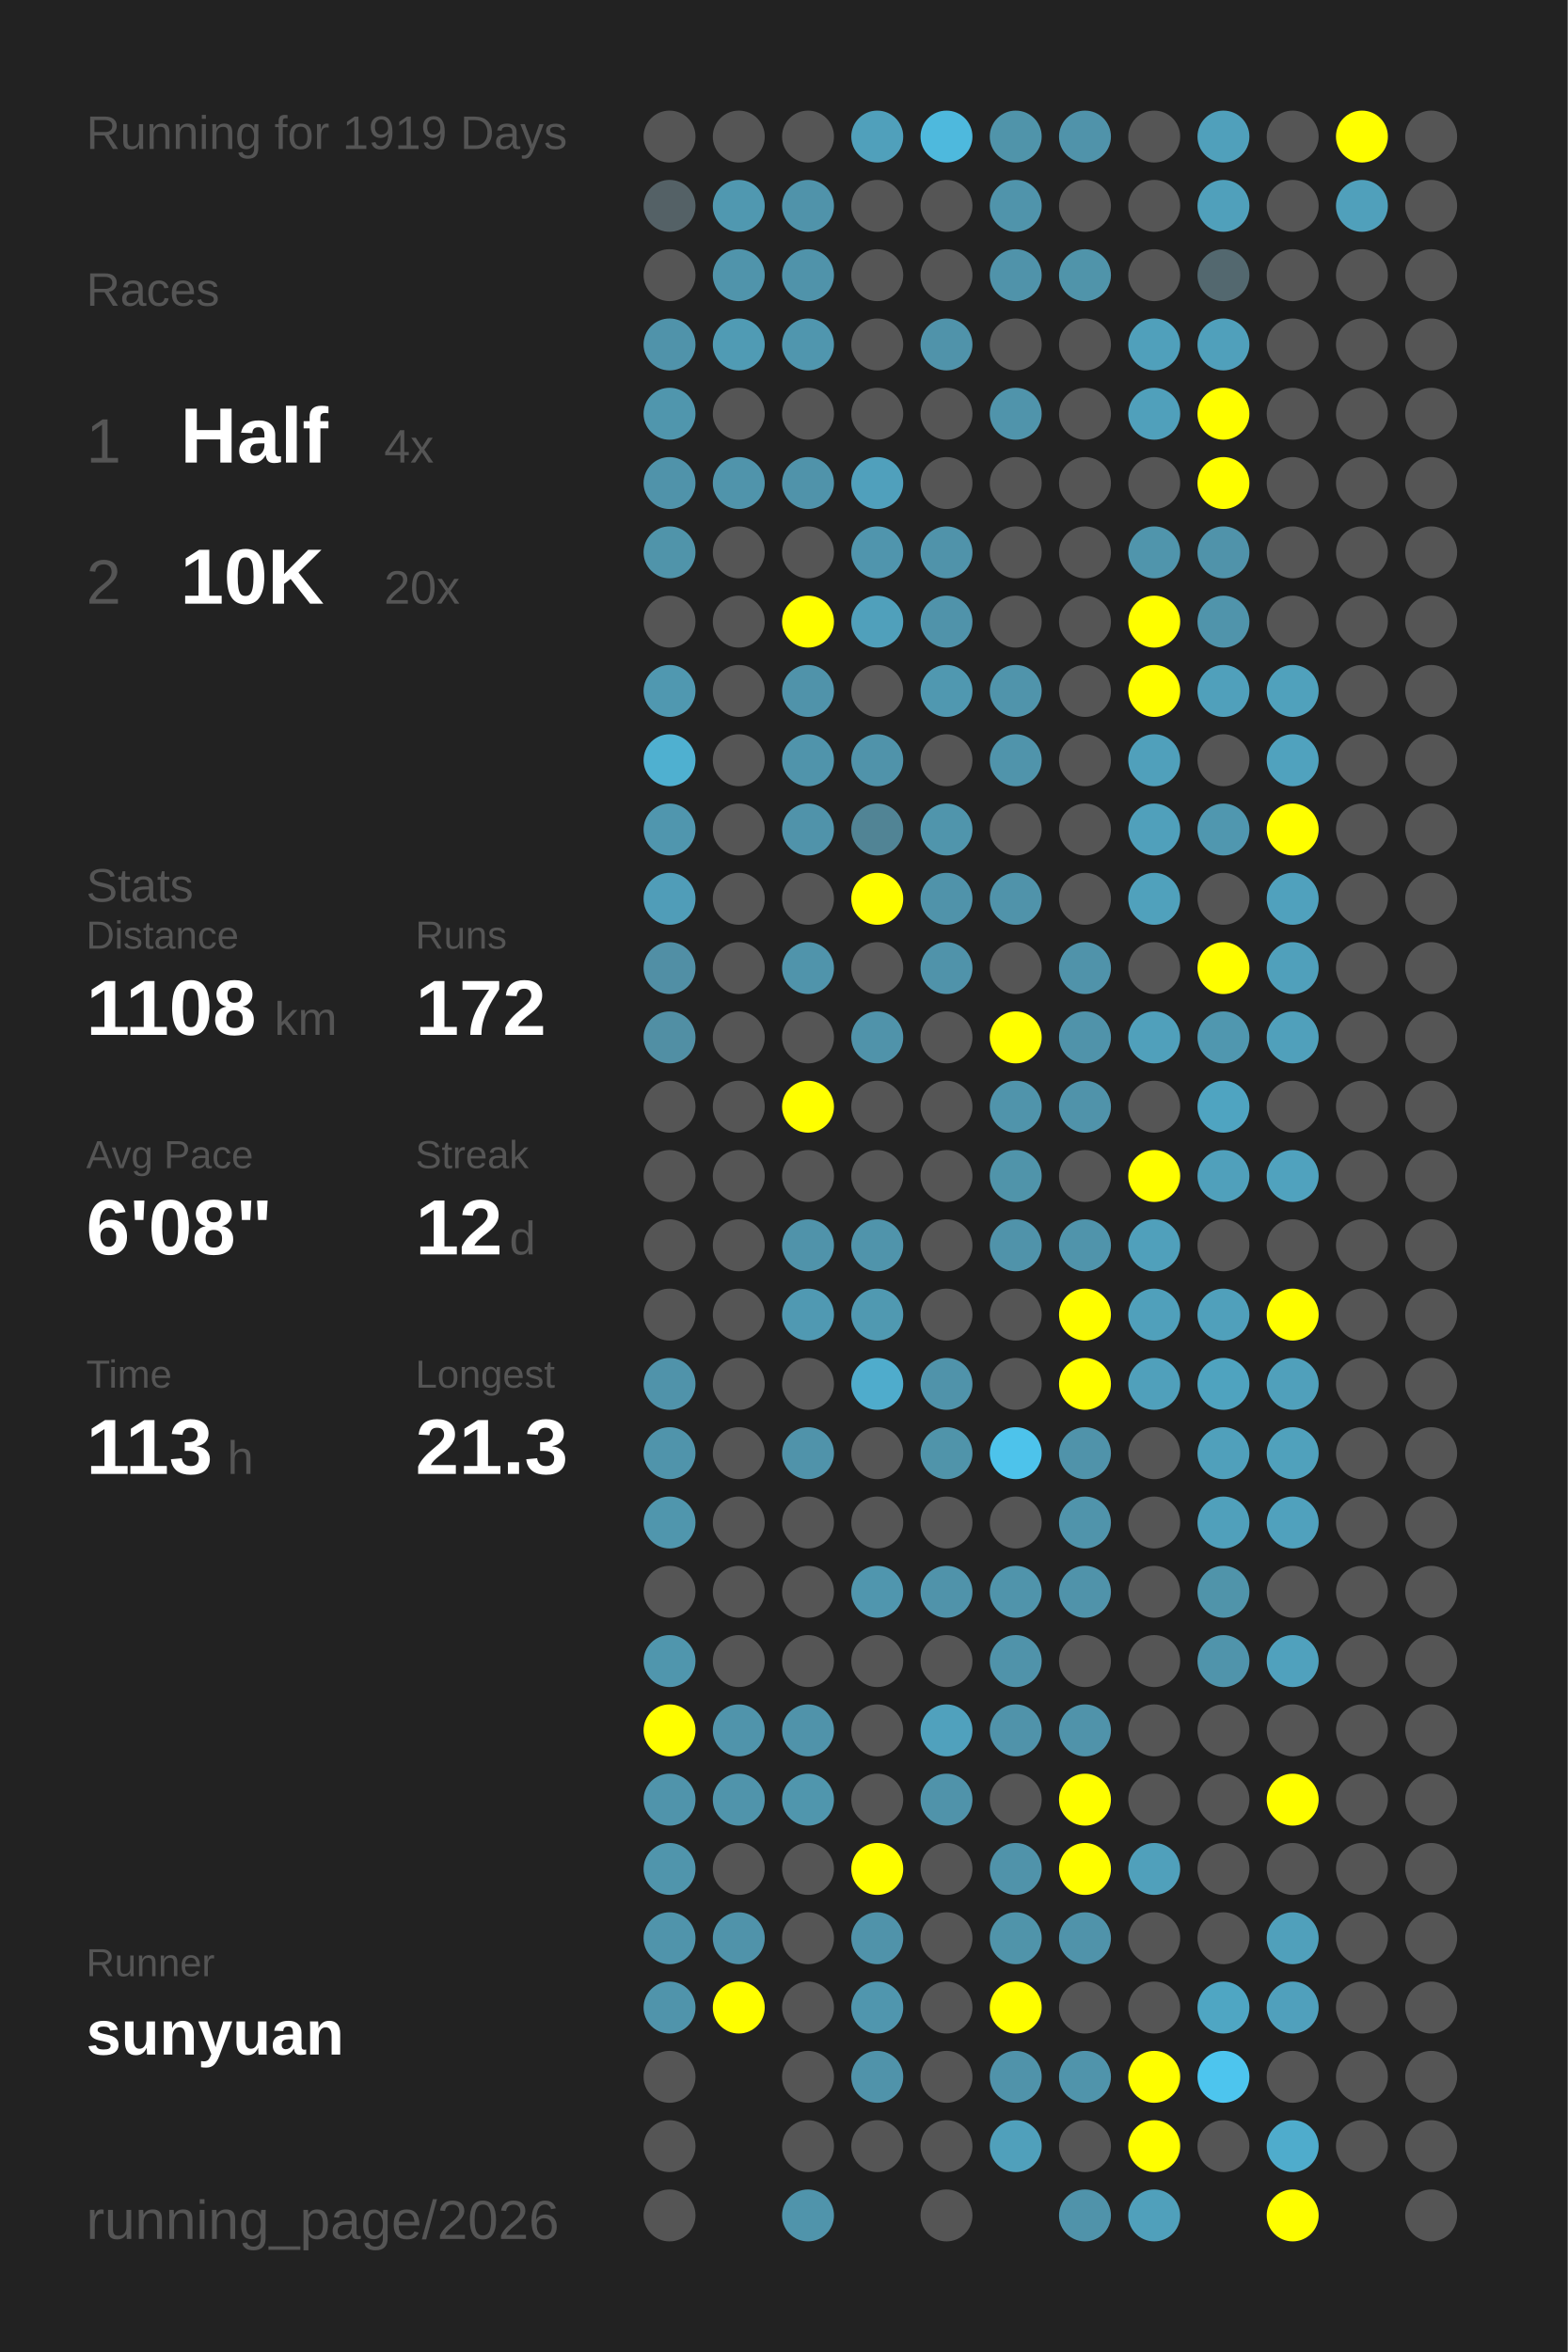
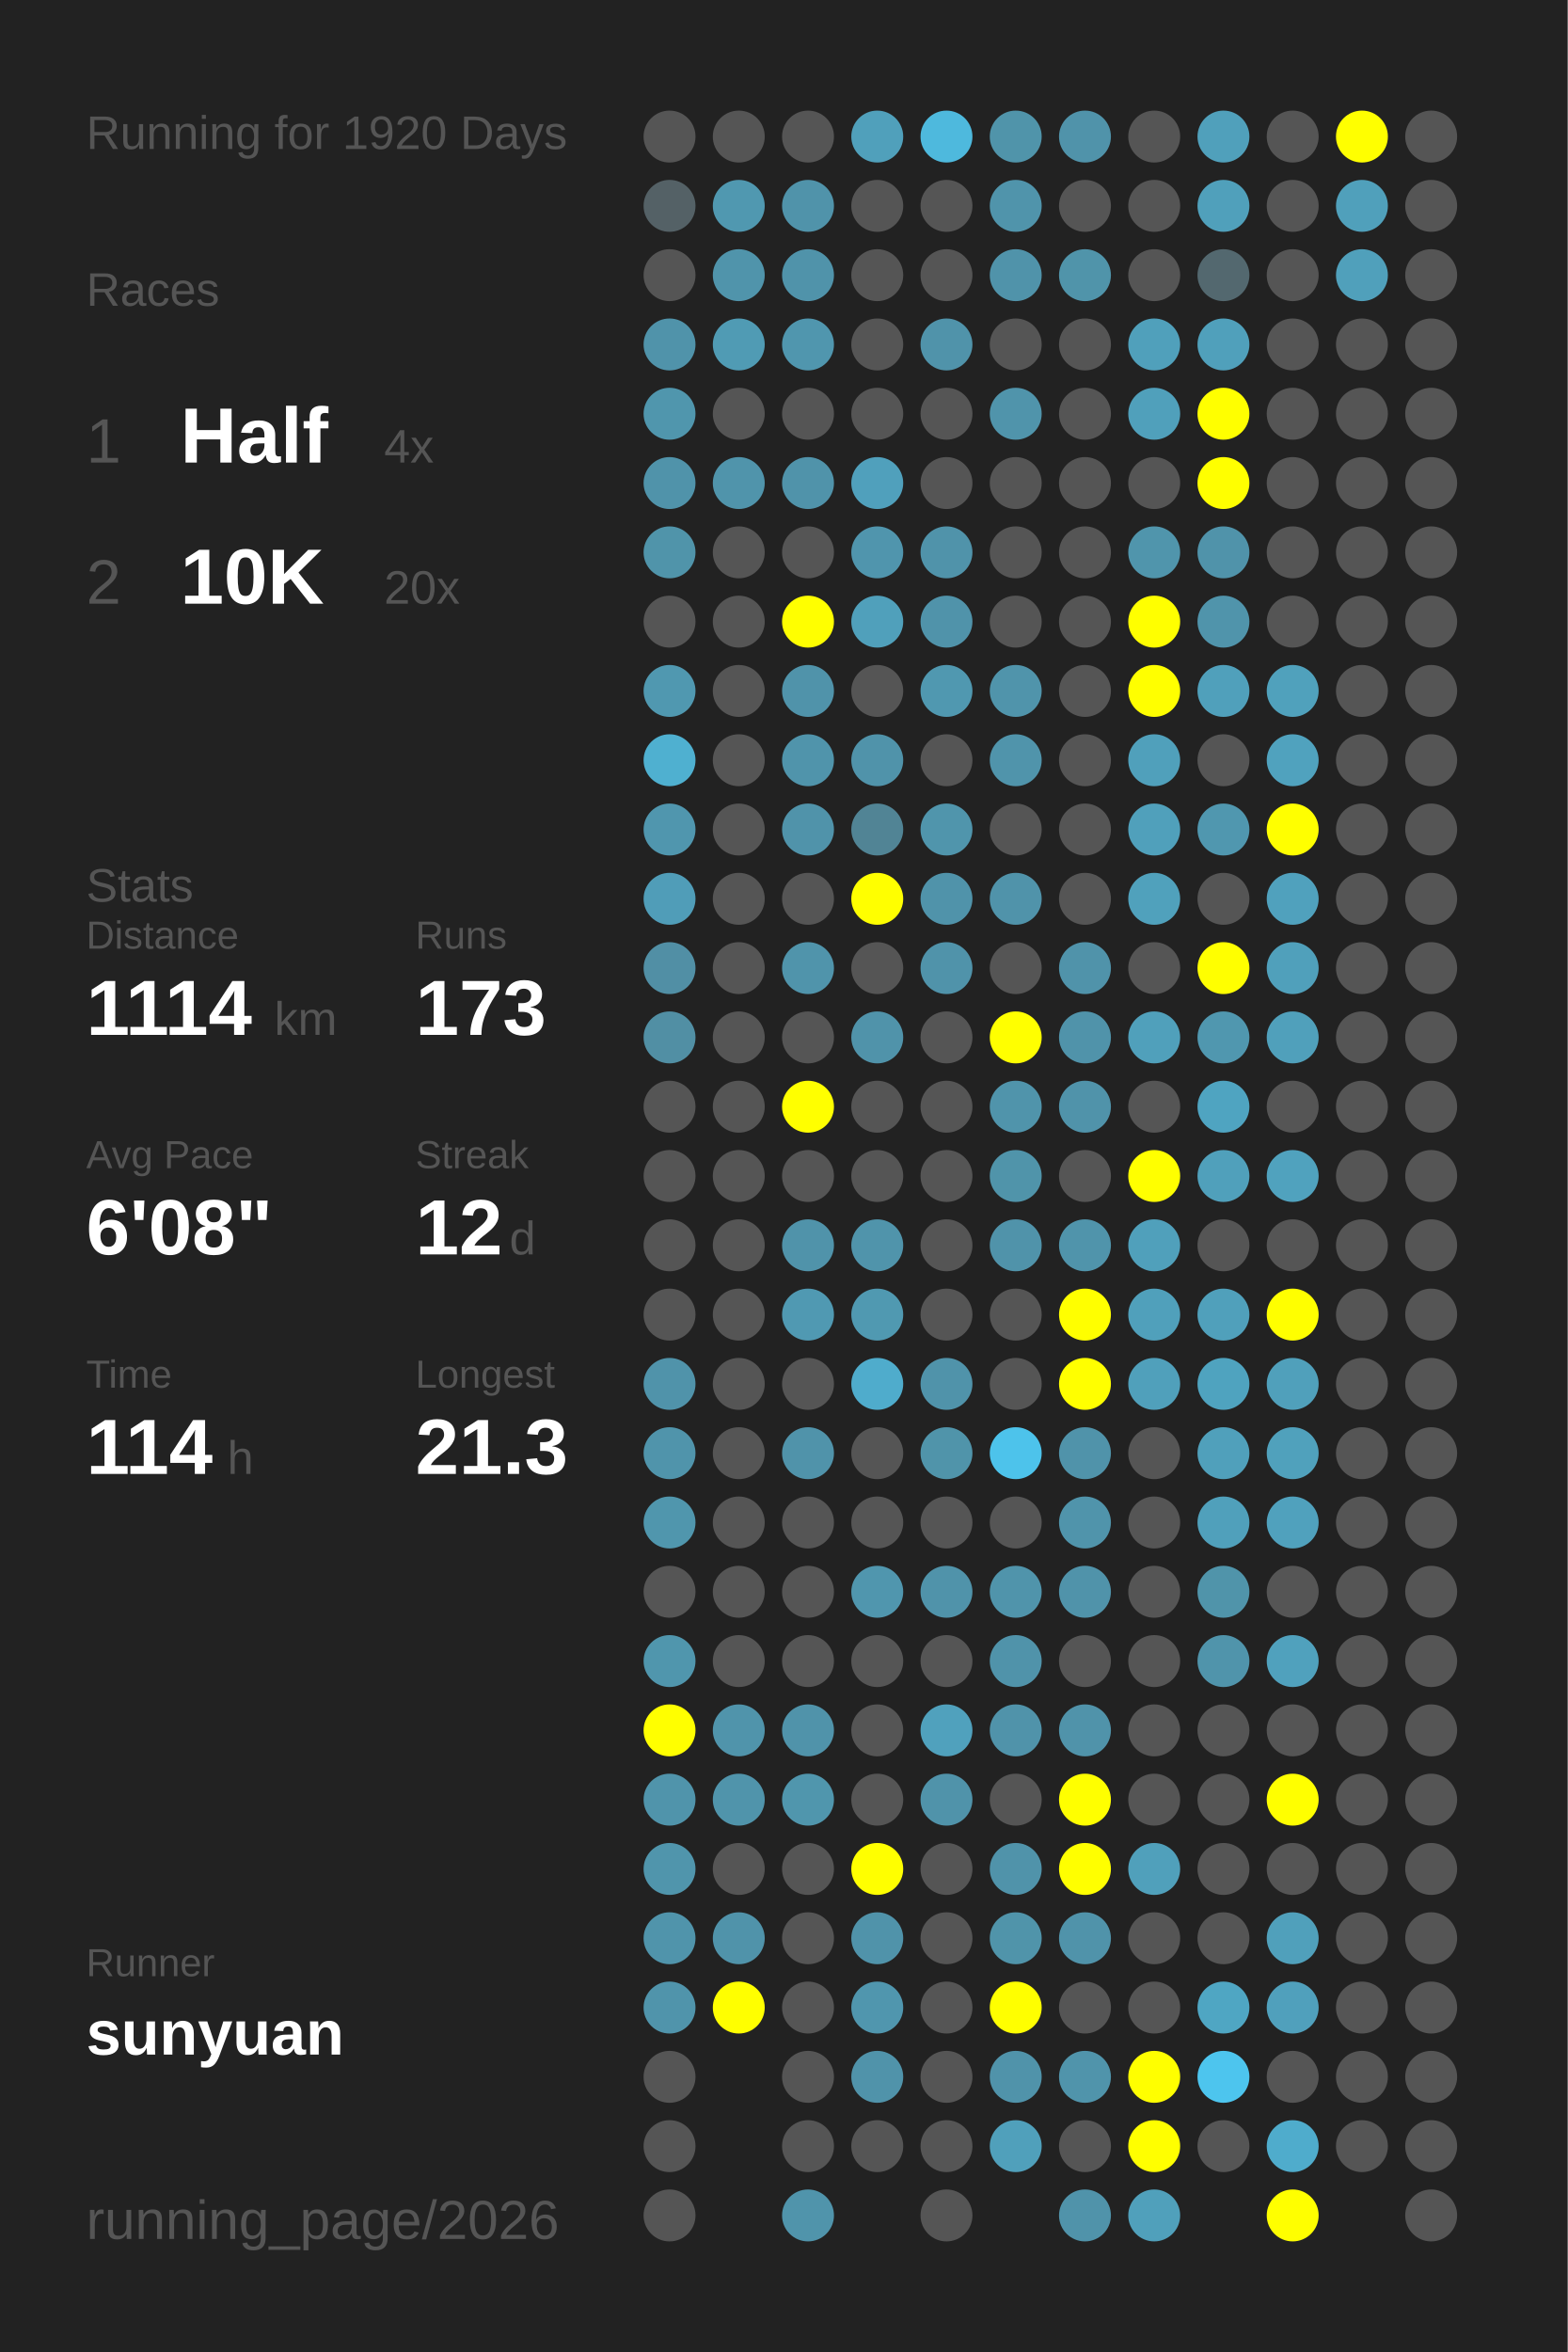
<svg xmlns="http://www.w3.org/2000/svg" baseProfile="full" height="300mm" version="1.1" viewBox="0,0,200,300" width="200mm">
  <defs />
  <rect fill="#222222" height="300" width="200" x="0" y="0" />
-   <text fill="#555555" style="font-size:6px; font-family:Arial;" x="11" y="19">Running for 1919 Days</text>
+   <text fill="#555555" style="font-size:6px; font-family:Arial;" x="11" y="19">Running for 1920 Days</text>
  <text fill="#555555" style="font-size:6px; font-family:Arial;" x="11" y="39">Races</text>
  <text fill="#555555" style="font-size:8px; font-family:Arial;" x="11" y="59">1</text>
  <text fill="#FFFFFF" style="font-size:10px; font-family:Arial; font-weight:bold;" x="23" y="59">Half</text>
  <text fill="#555555" style="font-size:6px; font-family:Arial;" x="49" y="59">4x</text>
  <text fill="#555555" style="font-size:8px; font-family:Arial;" x="11" y="77">2</text>
  <text fill="#FFFFFF" style="font-size:10px; font-family:Arial; font-weight:bold;" x="23" y="77">10K</text>
  <text fill="#555555" style="font-size:6px; font-family:Arial;" x="49" y="77">20x</text>
  <text fill="#555555" style="font-size:6px; font-family:Arial;" x="11" y="115">Stats</text>
  <text fill="#555555" style="font-size:5px; font-family:Arial;" x="11" y="121">Distance</text>
-   <text fill="#FFFFFF" style="font-size:10px; font-family:Arial; font-weight:bold;" x="11" y="132">1108</text>
+   <text fill="#FFFFFF" style="font-size:10px; font-family:Arial; font-weight:bold;" x="11" y="132">1114</text>
  <text fill="#555555" style="font-size:6px; font-family:Arial;" x="35" y="132">km</text>
  <text fill="#555555" style="font-size:5px; font-family:Arial;" x="53" y="121">Runs</text>
-   <text fill="#FFFFFF" style="font-size:10px; font-family:Arial; font-weight:bold;" x="53" y="132">172</text>
+   <text fill="#FFFFFF" style="font-size:10px; font-family:Arial; font-weight:bold;" x="53" y="132">173</text>
  <text fill="#555555" style="font-size:5px; font-family:Arial;" x="11" y="149">Avg Pace</text>
  <text fill="#FFFFFF" style="font-size:10px; font-family:Arial; font-weight:bold;" x="11" y="160">6'08"</text>
  <text fill="#555555" style="font-size:5px; font-family:Arial;" x="53" y="149">Streak</text>
  <text fill="#FFFFFF" style="font-size:10px; font-family:Arial; font-weight:bold;" x="53" y="160">12</text>
  <text fill="#555555" style="font-size:6px; font-family:Arial;" x="65" y="160">d</text>
  <text fill="#555555" style="font-size:5px; font-family:Arial;" x="11" y="177">Time</text>
-   <text fill="#FFFFFF" style="font-size:10px; font-family:Arial; font-weight:bold;" x="11" y="188">113</text>
+   <text fill="#FFFFFF" style="font-size:10px; font-family:Arial; font-weight:bold;" x="11" y="188">114</text>
  <text fill="#555555" style="font-size:6px; font-family:Arial;" x="29" y="188">h</text>
  <text fill="#555555" style="font-size:5px; font-family:Arial;" x="53" y="177">Longest</text>
  <text fill="#FFFFFF" style="font-size:10px; font-family:Arial; font-weight:bold;" x="53" y="188">21.3</text>
  <text fill="#555555" style="font-size:5px; font-family:Arial;" x="11" y="252.065">Runner</text>
  <text fill="#FFFFFF" style="font-size:8px; font-family:Arial; font-weight:bold;" x="11" y="262.065">sunyuan</text>
  <text fill="#555555" style="font-size:7px; font-family:Arial;" x="11" y="285.581">running_page/2026</text>
  <circle cx="85.417" cy="17.419" fill="#555555" r="3.312" />
  <circle cx="85.417" cy="26.258" fill="#546166" r="3.312" />
  <circle cx="85.417" cy="35.097" fill="#555555" r="3.312" />
  <circle cx="85.417" cy="43.935" fill="#5093aa" r="3.312" />
  <circle cx="85.417" cy="52.774" fill="#5096ad" r="3.312" />
  <circle cx="85.417" cy="61.613" fill="#5093aa" r="3.312" />
  <circle cx="85.417" cy="70.452" fill="#5094aa" r="3.312" />
  <circle cx="85.417" cy="79.29" fill="#555555" r="3.312" />
  <circle cx="85.417" cy="88.129" fill="#5098b0" r="3.312" />
  <circle cx="85.417" cy="96.968" fill="#4fb0d0" r="3.312" />
  <circle cx="85.417" cy="105.806" fill="#5096ae" r="3.312" />
  <circle cx="85.417" cy="114.645" fill="#509db8" r="3.312" />
  <circle cx="85.417" cy="123.484" fill="#518fa5" r="3.312" />
  <circle cx="85.417" cy="132.323" fill="#518fa4" r="3.312" />
  <circle cx="85.417" cy="141.161" fill="#555555" r="3.312" />
  <circle cx="85.417" cy="150" fill="#555555" r="3.312" />
  <circle cx="85.417" cy="158.839" fill="#555555" r="3.312" />
  <circle cx="85.417" cy="167.677" fill="#555555" r="3.312" />
  <circle cx="85.417" cy="176.516" fill="#5093aa" r="3.312" />
  <circle cx="85.417" cy="185.355" fill="#5094ab" r="3.312" />
  <circle cx="85.417" cy="194.194" fill="#5096ad" r="3.312" />
  <circle cx="85.417" cy="203.032" fill="#555555" r="3.312" />
  <circle cx="85.417" cy="211.871" fill="#5096ad" r="3.312" />
  <circle cx="85.417" cy="220.71" fill="#FFFF00" r="3.312" />
  <circle cx="85.417" cy="229.548" fill="#5094ab" r="3.312" />
  <circle cx="85.417" cy="238.387" fill="#5095ac" r="3.312" />
  <circle cx="85.417" cy="247.226" fill="#5094ab" r="3.312" />
  <circle cx="85.417" cy="256.065" fill="#5094ab" r="3.312" />
  <circle cx="85.417" cy="264.903" fill="#555555" r="3.312" />
  <circle cx="85.417" cy="273.742" fill="#555555" r="3.312" />
  <circle cx="85.417" cy="282.581" fill="#555555" r="3.312" />
  <circle cx="94.25" cy="17.419" fill="#555555" r="3.312" />
  <circle cx="94.25" cy="26.258" fill="#5098b0" r="3.312" />
  <circle cx="94.25" cy="35.097" fill="#5094ab" r="3.312" />
  <circle cx="94.25" cy="43.935" fill="#509bb4" r="3.312" />
  <circle cx="94.25" cy="52.774" fill="#555555" r="3.312" />
  <circle cx="94.25" cy="61.613" fill="#5094ab" r="3.312" />
  <circle cx="94.25" cy="70.452" fill="#555555" r="3.312" />
  <circle cx="94.25" cy="79.29" fill="#555555" r="3.312" />
  <circle cx="94.25" cy="88.129" fill="#555555" r="3.312" />
  <circle cx="94.25" cy="96.968" fill="#555555" r="3.312" />
  <circle cx="94.25" cy="105.806" fill="#555555" r="3.312" />
  <circle cx="94.25" cy="114.645" fill="#555555" r="3.312" />
  <circle cx="94.25" cy="123.484" fill="#555555" r="3.312" />
  <circle cx="94.25" cy="132.323" fill="#555555" r="3.312" />
  <circle cx="94.25" cy="141.161" fill="#555555" r="3.312" />
  <circle cx="94.25" cy="150" fill="#555555" r="3.312" />
  <circle cx="94.25" cy="158.839" fill="#555555" r="3.312" />
  <circle cx="94.25" cy="167.677" fill="#555555" r="3.312" />
  <circle cx="94.25" cy="176.516" fill="#555555" r="3.312" />
  <circle cx="94.25" cy="185.355" fill="#555555" r="3.312" />
  <circle cx="94.25" cy="194.194" fill="#555555" r="3.312" />
  <circle cx="94.25" cy="203.032" fill="#555555" r="3.312" />
  <circle cx="94.25" cy="211.871" fill="#555555" r="3.312" />
  <circle cx="94.25" cy="220.71" fill="#5094ab" r="3.312" />
  <circle cx="94.25" cy="229.548" fill="#5094ab" r="3.312" />
  <circle cx="94.25" cy="238.387" fill="#555555" r="3.312" />
  <circle cx="94.25" cy="247.226" fill="#5093aa" r="3.312" />
  <circle cx="94.25" cy="256.065" fill="#FFFF00" r="3.312" />
  <circle cx="103.083" cy="17.419" fill="#555555" r="3.312" />
  <circle cx="103.083" cy="26.258" fill="#5093aa" r="3.312" />
  <circle cx="103.083" cy="35.097" fill="#5093aa" r="3.312" />
  <circle cx="103.083" cy="43.935" fill="#5096ae" r="3.312" />
  <circle cx="103.083" cy="52.774" fill="#555555" r="3.312" />
  <circle cx="103.083" cy="61.613" fill="#5093aa" r="3.312" />
  <circle cx="103.083" cy="70.452" fill="#555555" r="3.312" />
  <circle cx="103.083" cy="79.29" fill="#FFFF00" r="3.312" />
  <circle cx="103.083" cy="88.129" fill="#5093aa" r="3.312" />
  <circle cx="103.083" cy="96.968" fill="#5094ab" r="3.312" />
  <circle cx="103.083" cy="105.806" fill="#5093aa" r="3.312" />
  <circle cx="103.083" cy="114.645" fill="#555555" r="3.312" />
  <circle cx="103.083" cy="123.484" fill="#5094ab" r="3.312" />
  <circle cx="103.083" cy="132.323" fill="#555555" r="3.312" />
  <circle cx="103.083" cy="141.161" fill="#FFFF00" r="3.312" />
  <circle cx="103.083" cy="150" fill="#555555" r="3.312" />
  <circle cx="103.083" cy="158.839" fill="#5093aa" r="3.312" />
  <circle cx="103.083" cy="167.677" fill="#5099b2" r="3.312" />
  <circle cx="103.083" cy="176.516" fill="#555555" r="3.312" />
  <circle cx="103.083" cy="185.355" fill="#5093aa" r="3.312" />
  <circle cx="103.083" cy="194.194" fill="#555555" r="3.312" />
  <circle cx="103.083" cy="203.032" fill="#555555" r="3.312" />
  <circle cx="103.083" cy="211.871" fill="#555555" r="3.312" />
  <circle cx="103.083" cy="220.71" fill="#5093aa" r="3.312" />
  <circle cx="103.083" cy="229.548" fill="#5096ad" r="3.312" />
  <circle cx="103.083" cy="238.387" fill="#555555" r="3.312" />
  <circle cx="103.083" cy="247.226" fill="#555555" r="3.312" />
  <circle cx="103.083" cy="256.065" fill="#555555" r="3.312" />
  <circle cx="103.083" cy="264.903" fill="#555555" r="3.312" />
  <circle cx="103.083" cy="273.742" fill="#555555" r="3.312" />
  <circle cx="103.083" cy="282.581" fill="#5094ab" r="3.312" />
  <circle cx="111.917" cy="17.419" fill="#50a0bb" r="3.312" />
  <circle cx="111.917" cy="26.258" fill="#555555" r="3.312" />
  <circle cx="111.917" cy="35.097" fill="#555555" r="3.312" />
  <circle cx="111.917" cy="43.935" fill="#555555" r="3.312" />
  <circle cx="111.917" cy="52.774" fill="#555555" r="3.312" />
  <circle cx="111.917" cy="61.613" fill="#50a0bc" r="3.312" />
  <circle cx="111.917" cy="70.452" fill="#5095ad" r="3.312" />
  <circle cx="111.917" cy="79.29" fill="#50a0bb" r="3.312" />
  <circle cx="111.917" cy="88.129" fill="#555555" r="3.312" />
  <circle cx="111.917" cy="96.968" fill="#5093aa" r="3.312" />
  <circle cx="111.917" cy="105.806" fill="#518495" r="3.312" />
  <circle cx="111.917" cy="114.645" fill="#FFFF00" r="3.312" />
  <circle cx="111.917" cy="123.484" fill="#555555" r="3.312" />
  <circle cx="111.917" cy="132.323" fill="#5093aa" r="3.312" />
  <circle cx="111.917" cy="141.161" fill="#555555" r="3.312" />
  <circle cx="111.917" cy="150" fill="#555555" r="3.312" />
  <circle cx="111.917" cy="158.839" fill="#5094ab" r="3.312" />
  <circle cx="111.917" cy="167.677" fill="#5099b1" r="3.312" />
  <circle cx="111.917" cy="176.516" fill="#4faccc" r="3.312" />
  <circle cx="111.917" cy="185.355" fill="#555555" r="3.312" />
  <circle cx="111.917" cy="194.194" fill="#555555" r="3.312" />
  <circle cx="111.917" cy="203.032" fill="#5096ae" r="3.312" />
  <circle cx="111.917" cy="211.871" fill="#555555" r="3.312" />
  <circle cx="111.917" cy="220.71" fill="#555555" r="3.312" />
  <circle cx="111.917" cy="229.548" fill="#555555" r="3.312" />
  <circle cx="111.917" cy="238.387" fill="#FFFF00" r="3.312" />
  <circle cx="111.917" cy="247.226" fill="#5093aa" r="3.312" />
  <circle cx="111.917" cy="256.065" fill="#5096ae" r="3.312" />
  <circle cx="111.917" cy="264.903" fill="#5093aa" r="3.312" />
  <circle cx="111.917" cy="273.742" fill="#555555" r="3.312" />
  <circle cx="120.75" cy="17.419" fill="#4eb9dd" r="3.312" />
  <circle cx="120.75" cy="26.258" fill="#555555" r="3.312" />
  <circle cx="120.75" cy="35.097" fill="#555555" r="3.312" />
  <circle cx="120.75" cy="43.935" fill="#5093aa" r="3.312" />
  <circle cx="120.75" cy="52.774" fill="#555555" r="3.312" />
  <circle cx="120.75" cy="61.613" fill="#555555" r="3.312" />
  <circle cx="120.75" cy="70.452" fill="#5093aa" r="3.312" />
  <circle cx="120.75" cy="79.29" fill="#5093aa" r="3.312" />
  <circle cx="120.75" cy="88.129" fill="#5098b0" r="3.312" />
  <circle cx="120.75" cy="96.968" fill="#555555" r="3.312" />
  <circle cx="120.75" cy="105.806" fill="#5095ac" r="3.312" />
  <circle cx="120.75" cy="114.645" fill="#5093aa" r="3.312" />
  <circle cx="120.75" cy="123.484" fill="#5093aa" r="3.312" />
  <circle cx="120.75" cy="132.323" fill="#555555" r="3.312" />
  <circle cx="120.75" cy="141.161" fill="#555555" r="3.312" />
  <circle cx="120.75" cy="150" fill="#555555" r="3.312" />
  <circle cx="120.75" cy="158.839" fill="#555555" r="3.312" />
  <circle cx="120.75" cy="167.677" fill="#555555" r="3.312" />
  <circle cx="120.75" cy="176.516" fill="#5093aa" r="3.312" />
  <circle cx="120.75" cy="185.355" fill="#5094aa" r="3.312" />
  <circle cx="120.75" cy="194.194" fill="#555555" r="3.312" />
  <circle cx="120.75" cy="203.032" fill="#5093aa" r="3.312" />
  <circle cx="120.75" cy="211.871" fill="#555555" r="3.312" />
  <circle cx="120.75" cy="220.71" fill="#50a1bd" r="3.312" />
  <circle cx="120.75" cy="229.548" fill="#5093aa" r="3.312" />
  <circle cx="120.75" cy="238.387" fill="#555555" r="3.312" />
  <circle cx="120.75" cy="247.226" fill="#555555" r="3.312" />
  <circle cx="120.75" cy="256.065" fill="#555555" r="3.312" />
  <circle cx="120.75" cy="264.903" fill="#555555" r="3.312" />
  <circle cx="120.75" cy="273.742" fill="#555555" r="3.312" />
  <circle cx="120.75" cy="282.581" fill="#555555" r="3.312" />
  <circle cx="129.583" cy="17.419" fill="#5094aa" r="3.312" />
  <circle cx="129.583" cy="26.258" fill="#5094ab" r="3.312" />
  <circle cx="129.583" cy="35.097" fill="#5093aa" r="3.312" />
  <circle cx="129.583" cy="43.935" fill="#555555" r="3.312" />
  <circle cx="129.583" cy="52.774" fill="#5094ab" r="3.312" />
  <circle cx="129.583" cy="61.613" fill="#555555" r="3.312" />
  <circle cx="129.583" cy="70.452" fill="#555555" r="3.312" />
  <circle cx="129.583" cy="79.29" fill="#555555" r="3.312" />
  <circle cx="129.583" cy="88.129" fill="#5094ab" r="3.312" />
  <circle cx="129.583" cy="96.968" fill="#5094ab" r="3.312" />
  <circle cx="129.583" cy="105.806" fill="#555555" r="3.312" />
  <circle cx="129.583" cy="114.645" fill="#5093aa" r="3.312" />
  <circle cx="129.583" cy="123.484" fill="#555555" r="3.312" />
  <circle cx="129.583" cy="132.323" fill="#FFFF00" r="3.312" />
  <circle cx="129.583" cy="141.161" fill="#5094ab" r="3.312" />
  <circle cx="129.583" cy="150" fill="#5094aa" r="3.312" />
  <circle cx="129.583" cy="158.839" fill="#5093aa" r="3.312" />
  <circle cx="129.583" cy="167.677" fill="#555555" r="3.312" />
  <circle cx="129.583" cy="176.516" fill="#555555" r="3.312" />
  <circle cx="129.583" cy="185.355" fill="#4dc3eb" r="3.312" />
  <circle cx="129.583" cy="194.194" fill="#555555" r="3.312" />
  <circle cx="129.583" cy="203.032" fill="#5094ab" r="3.312" />
  <circle cx="129.583" cy="211.871" fill="#5093aa" r="3.312" />
  <circle cx="129.583" cy="220.71" fill="#5093aa" r="3.312" />
  <circle cx="129.583" cy="229.548" fill="#555555" r="3.312" />
  <circle cx="129.583" cy="238.387" fill="#5093aa" r="3.312" />
  <circle cx="129.583" cy="247.226" fill="#5094aa" r="3.312" />
  <circle cx="129.583" cy="256.065" fill="#FFFF00" r="3.312" />
  <circle cx="129.583" cy="264.903" fill="#5093aa" r="3.312" />
  <circle cx="129.583" cy="273.742" fill="#50a0bb" r="3.312" />
  <circle cx="138.417" cy="17.419" fill="#5093aa" r="3.312" />
  <circle cx="138.417" cy="26.258" fill="#555555" r="3.312" />
  <circle cx="138.417" cy="35.097" fill="#5094aa" r="3.312" />
  <circle cx="138.417" cy="43.935" fill="#555555" r="3.312" />
  <circle cx="138.417" cy="52.774" fill="#555555" r="3.312" />
  <circle cx="138.417" cy="61.613" fill="#555555" r="3.312" />
  <circle cx="138.417" cy="70.452" fill="#555555" r="3.312" />
  <circle cx="138.417" cy="79.29" fill="#555555" r="3.312" />
  <circle cx="138.417" cy="88.129" fill="#555555" r="3.312" />
  <circle cx="138.417" cy="96.968" fill="#555555" r="3.312" />
  <circle cx="138.417" cy="105.806" fill="#555555" r="3.312" />
  <circle cx="138.417" cy="114.645" fill="#555555" r="3.312" />
  <circle cx="138.417" cy="123.484" fill="#5093aa" r="3.312" />
  <circle cx="138.417" cy="132.323" fill="#5093aa" r="3.312" />
  <circle cx="138.417" cy="141.161" fill="#5093aa" r="3.312" />
  <circle cx="138.417" cy="150" fill="#555555" r="3.312" />
  <circle cx="138.417" cy="158.839" fill="#5094ab" r="3.312" />
  <circle cx="138.417" cy="167.677" fill="#FFFF00" r="3.312" />
  <circle cx="138.417" cy="176.516" fill="#FFFF00" r="3.312" />
  <circle cx="138.417" cy="185.355" fill="#5093aa" r="3.312" />
  <circle cx="138.417" cy="194.194" fill="#5094ab" r="3.312" />
  <circle cx="138.417" cy="203.032" fill="#5093aa" r="3.312" />
  <circle cx="138.417" cy="211.871" fill="#555555" r="3.312" />
  <circle cx="138.417" cy="220.71" fill="#5093aa" r="3.312" />
  <circle cx="138.417" cy="229.548" fill="#FFFF00" r="3.312" />
  <circle cx="138.417" cy="238.387" fill="#FFFF00" r="3.312" />
  <circle cx="138.417" cy="247.226" fill="#5093aa" r="3.312" />
  <circle cx="138.417" cy="256.065" fill="#555555" r="3.312" />
  <circle cx="138.417" cy="264.903" fill="#5094ab" r="3.312" />
  <circle cx="138.417" cy="273.742" fill="#555555" r="3.312" />
  <circle cx="138.417" cy="282.581" fill="#5093aa" r="3.312" />
  <circle cx="147.25" cy="17.419" fill="#555555" r="3.312" />
  <circle cx="147.25" cy="26.258" fill="#555555" r="3.312" />
  <circle cx="147.25" cy="35.097" fill="#555555" r="3.312" />
  <circle cx="147.25" cy="43.935" fill="#50a0bb" r="3.312" />
  <circle cx="147.25" cy="52.774" fill="#50a0bb" r="3.312" />
  <circle cx="147.25" cy="61.613" fill="#555555" r="3.312" />
  <circle cx="147.25" cy="70.452" fill="#5095ac" r="3.312" />
  <circle cx="147.25" cy="79.29" fill="#FFFF00" r="3.312" />
  <circle cx="147.25" cy="88.129" fill="#FFFF00" r="3.312" />
  <circle cx="147.25" cy="96.968" fill="#50a0bb" r="3.312" />
  <circle cx="147.25" cy="105.806" fill="#50a0bb" r="3.312" />
  <circle cx="147.25" cy="114.645" fill="#50a1bc" r="3.312" />
  <circle cx="147.25" cy="123.484" fill="#555555" r="3.312" />
  <circle cx="147.25" cy="132.323" fill="#50a0bb" r="3.312" />
  <circle cx="147.25" cy="141.161" fill="#555555" r="3.312" />
  <circle cx="147.25" cy="150" fill="#FFFF00" r="3.312" />
  <circle cx="147.25" cy="158.839" fill="#50a0bb" r="3.312" />
  <circle cx="147.25" cy="167.677" fill="#50a0bb" r="3.312" />
  <circle cx="147.25" cy="176.516" fill="#50a0bb" r="3.312" />
  <circle cx="147.25" cy="185.355" fill="#555555" r="3.312" />
  <circle cx="147.25" cy="194.194" fill="#555555" r="3.312" />
  <circle cx="147.25" cy="203.032" fill="#555555" r="3.312" />
  <circle cx="147.25" cy="211.871" fill="#555555" r="3.312" />
  <circle cx="147.25" cy="220.71" fill="#555555" r="3.312" />
  <circle cx="147.25" cy="229.548" fill="#555555" r="3.312" />
  <circle cx="147.25" cy="238.387" fill="#50a0bb" r="3.312" />
  <circle cx="147.25" cy="247.226" fill="#555555" r="3.312" />
  <circle cx="147.25" cy="256.065" fill="#555555" r="3.312" />
  <circle cx="147.25" cy="264.903" fill="#FFFF00" r="3.312" />
  <circle cx="147.25" cy="273.742" fill="#FFFF00" r="3.312" />
  <circle cx="147.25" cy="282.581" fill="#50a0bb" r="3.312" />
  <circle cx="156.083" cy="17.419" fill="#50a0bb" r="3.312" />
  <circle cx="156.083" cy="26.258" fill="#50a0bb" r="3.312" />
  <circle cx="156.083" cy="35.097" fill="#53686f" r="3.312" />
  <circle cx="156.083" cy="43.935" fill="#50a0bb" r="3.312" />
  <circle cx="156.083" cy="52.774" fill="#FFFF00" r="3.312" />
  <circle cx="156.083" cy="61.613" fill="#FFFF00" r="3.312" />
  <circle cx="156.083" cy="70.452" fill="#5093aa" r="3.312" />
  <circle cx="156.083" cy="79.29" fill="#5094ab" r="3.312" />
  <circle cx="156.083" cy="88.129" fill="#50a0bb" r="3.312" />
  <circle cx="156.083" cy="96.968" fill="#555555" r="3.312" />
  <circle cx="156.083" cy="105.806" fill="#5097af" r="3.312" />
  <circle cx="156.083" cy="114.645" fill="#555555" r="3.312" />
  <circle cx="156.083" cy="123.484" fill="#FFFF00" r="3.312" />
  <circle cx="156.083" cy="132.323" fill="#5097af" r="3.312" />
  <circle cx="156.083" cy="141.161" fill="#4fa4c1" r="3.312" />
  <circle cx="156.083" cy="150" fill="#50a0bb" r="3.312" />
  <circle cx="156.083" cy="158.839" fill="#555555" r="3.312" />
  <circle cx="156.083" cy="167.677" fill="#50a0bb" r="3.312" />
  <circle cx="156.083" cy="176.516" fill="#4fa3bf" r="3.312" />
  <circle cx="156.083" cy="185.355" fill="#50a0bb" r="3.312" />
  <circle cx="156.083" cy="194.194" fill="#50a0bb" r="3.312" />
  <circle cx="156.083" cy="203.032" fill="#5094aa" r="3.312" />
  <circle cx="156.083" cy="211.871" fill="#5094ab" r="3.312" />
  <circle cx="156.083" cy="220.71" fill="#555555" r="3.312" />
  <circle cx="156.083" cy="229.548" fill="#555555" r="3.312" />
  <circle cx="156.083" cy="238.387" fill="#555555" r="3.312" />
  <circle cx="156.083" cy="247.226" fill="#555555" r="3.312" />
  <circle cx="156.083" cy="256.065" fill="#4fa6c3" r="3.312" />
  <circle cx="156.083" cy="264.903" fill="#4dc5ee" r="3.312" />
  <circle cx="156.083" cy="273.742" fill="#555555" r="3.312" />
  <circle cx="164.917" cy="17.419" fill="#555555" r="3.312" />
  <circle cx="164.917" cy="26.258" fill="#555555" r="3.312" />
  <circle cx="164.917" cy="35.097" fill="#555555" r="3.312" />
  <circle cx="164.917" cy="43.935" fill="#555555" r="3.312" />
  <circle cx="164.917" cy="52.774" fill="#555555" r="3.312" />
  <circle cx="164.917" cy="61.613" fill="#555555" r="3.312" />
  <circle cx="164.917" cy="70.452" fill="#555555" r="3.312" />
  <circle cx="164.917" cy="79.29" fill="#555555" r="3.312" />
  <circle cx="164.917" cy="88.129" fill="#50a1bc" r="3.312" />
  <circle cx="164.917" cy="96.968" fill="#50a2be" r="3.312" />
  <circle cx="164.917" cy="105.806" fill="#FFFF00" r="3.312" />
  <circle cx="164.917" cy="114.645" fill="#50a1bd" r="3.312" />
  <circle cx="164.917" cy="123.484" fill="#50a0bb" r="3.312" />
  <circle cx="164.917" cy="132.323" fill="#50a0bb" r="3.312" />
  <circle cx="164.917" cy="141.161" fill="#555555" r="3.312" />
  <circle cx="164.917" cy="150" fill="#50a2be" r="3.312" />
  <circle cx="164.917" cy="158.839" fill="#555555" r="3.312" />
  <circle cx="164.917" cy="167.677" fill="#FFFF00" r="3.312" />
  <circle cx="164.917" cy="176.516" fill="#50a0bb" r="3.312" />
  <circle cx="164.917" cy="185.355" fill="#50a1bc" r="3.312" />
  <circle cx="164.917" cy="194.194" fill="#50a1bd" r="3.312" />
  <circle cx="164.917" cy="203.032" fill="#555555" r="3.312" />
  <circle cx="164.917" cy="211.871" fill="#50a1bd" r="3.312" />
  <circle cx="164.917" cy="220.71" fill="#555555" r="3.312" />
  <circle cx="164.917" cy="229.548" fill="#FFFF00" r="3.312" />
  <circle cx="164.917" cy="238.387" fill="#555555" r="3.312" />
  <circle cx="164.917" cy="247.226" fill="#50a0bb" r="3.312" />
  <circle cx="164.917" cy="256.065" fill="#50a0bc" r="3.312" />
  <circle cx="164.917" cy="264.903" fill="#555555" r="3.312" />
  <circle cx="164.917" cy="273.742" fill="#4faccc" r="3.312" />
  <circle cx="164.917" cy="282.581" fill="#FFFF00" r="3.312" />
  <circle cx="173.75" cy="17.419" fill="#FFFF00" r="3.312" />
  <circle cx="173.75" cy="26.258" fill="#50a0bb" r="3.312" />
-   <circle cx="173.75" cy="35.097" fill="#555555" r="3.312" />
+   <circle cx="173.75" cy="35.097" fill="#50a0bb" r="3.312" />
  <circle cx="173.75" cy="43.935" fill="#555555" r="3.312" />
  <circle cx="173.75" cy="52.774" fill="#555555" r="3.312" />
  <circle cx="173.75" cy="61.613" fill="#555555" r="3.312" />
  <circle cx="173.75" cy="70.452" fill="#555555" r="3.312" />
  <circle cx="173.75" cy="79.29" fill="#555555" r="3.312" />
  <circle cx="173.75" cy="88.129" fill="#555555" r="3.312" />
  <circle cx="173.75" cy="96.968" fill="#555555" r="3.312" />
  <circle cx="173.75" cy="105.806" fill="#555555" r="3.312" />
  <circle cx="173.75" cy="114.645" fill="#555555" r="3.312" />
  <circle cx="173.75" cy="123.484" fill="#555555" r="3.312" />
  <circle cx="173.75" cy="132.323" fill="#555555" r="3.312" />
  <circle cx="173.75" cy="141.161" fill="#555555" r="3.312" />
  <circle cx="173.75" cy="150" fill="#555555" r="3.312" />
  <circle cx="173.75" cy="158.839" fill="#555555" r="3.312" />
  <circle cx="173.75" cy="167.677" fill="#555555" r="3.312" />
  <circle cx="173.75" cy="176.516" fill="#555555" r="3.312" />
  <circle cx="173.75" cy="185.355" fill="#555555" r="3.312" />
  <circle cx="173.75" cy="194.194" fill="#555555" r="3.312" />
  <circle cx="173.75" cy="203.032" fill="#555555" r="3.312" />
  <circle cx="173.75" cy="211.871" fill="#555555" r="3.312" />
  <circle cx="173.75" cy="220.71" fill="#555555" r="3.312" />
  <circle cx="173.75" cy="229.548" fill="#555555" r="3.312" />
  <circle cx="173.75" cy="238.387" fill="#555555" r="3.312" />
  <circle cx="173.75" cy="247.226" fill="#555555" r="3.312" />
  <circle cx="173.75" cy="256.065" fill="#555555" r="3.312" />
  <circle cx="173.75" cy="264.903" fill="#555555" r="3.312" />
  <circle cx="173.75" cy="273.742" fill="#555555" r="3.312" />
  <circle cx="182.583" cy="17.419" fill="#555555" r="3.312" />
  <circle cx="182.583" cy="26.258" fill="#555555" r="3.312" />
  <circle cx="182.583" cy="35.097" fill="#555555" r="3.312" />
  <circle cx="182.583" cy="43.935" fill="#555555" r="3.312" />
  <circle cx="182.583" cy="52.774" fill="#555555" r="3.312" />
  <circle cx="182.583" cy="61.613" fill="#555555" r="3.312" />
  <circle cx="182.583" cy="70.452" fill="#555555" r="3.312" />
  <circle cx="182.583" cy="79.29" fill="#555555" r="3.312" />
  <circle cx="182.583" cy="88.129" fill="#555555" r="3.312" />
  <circle cx="182.583" cy="96.968" fill="#555555" r="3.312" />
  <circle cx="182.583" cy="105.806" fill="#555555" r="3.312" />
  <circle cx="182.583" cy="114.645" fill="#555555" r="3.312" />
  <circle cx="182.583" cy="123.484" fill="#555555" r="3.312" />
  <circle cx="182.583" cy="132.323" fill="#555555" r="3.312" />
  <circle cx="182.583" cy="141.161" fill="#555555" r="3.312" />
  <circle cx="182.583" cy="150" fill="#555555" r="3.312" />
  <circle cx="182.583" cy="158.839" fill="#555555" r="3.312" />
  <circle cx="182.583" cy="167.677" fill="#555555" r="3.312" />
  <circle cx="182.583" cy="176.516" fill="#555555" r="3.312" />
  <circle cx="182.583" cy="185.355" fill="#555555" r="3.312" />
  <circle cx="182.583" cy="194.194" fill="#555555" r="3.312" />
  <circle cx="182.583" cy="203.032" fill="#555555" r="3.312" />
  <circle cx="182.583" cy="211.871" fill="#555555" r="3.312" />
  <circle cx="182.583" cy="220.71" fill="#555555" r="3.312" />
  <circle cx="182.583" cy="229.548" fill="#555555" r="3.312" />
  <circle cx="182.583" cy="238.387" fill="#555555" r="3.312" />
  <circle cx="182.583" cy="247.226" fill="#555555" r="3.312" />
  <circle cx="182.583" cy="256.065" fill="#555555" r="3.312" />
  <circle cx="182.583" cy="264.903" fill="#555555" r="3.312" />
  <circle cx="182.583" cy="273.742" fill="#555555" r="3.312" />
  <circle cx="182.583" cy="282.581" fill="#555555" r="3.312" />
</svg>
